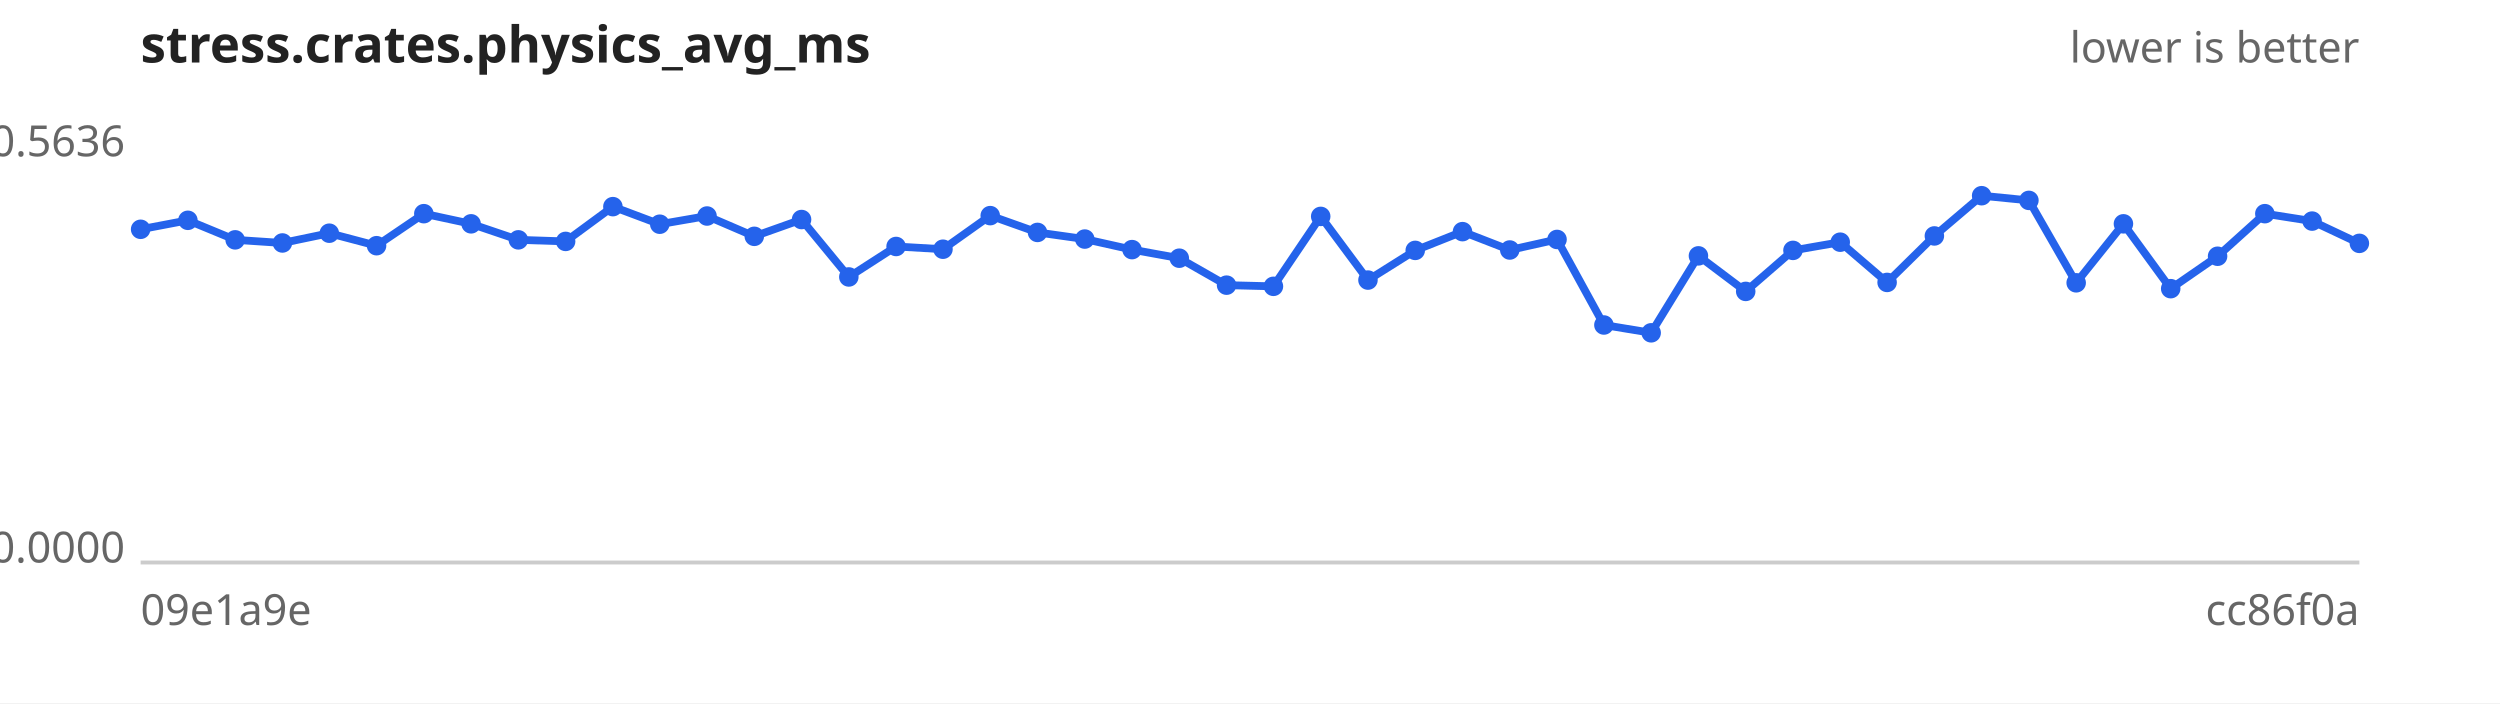
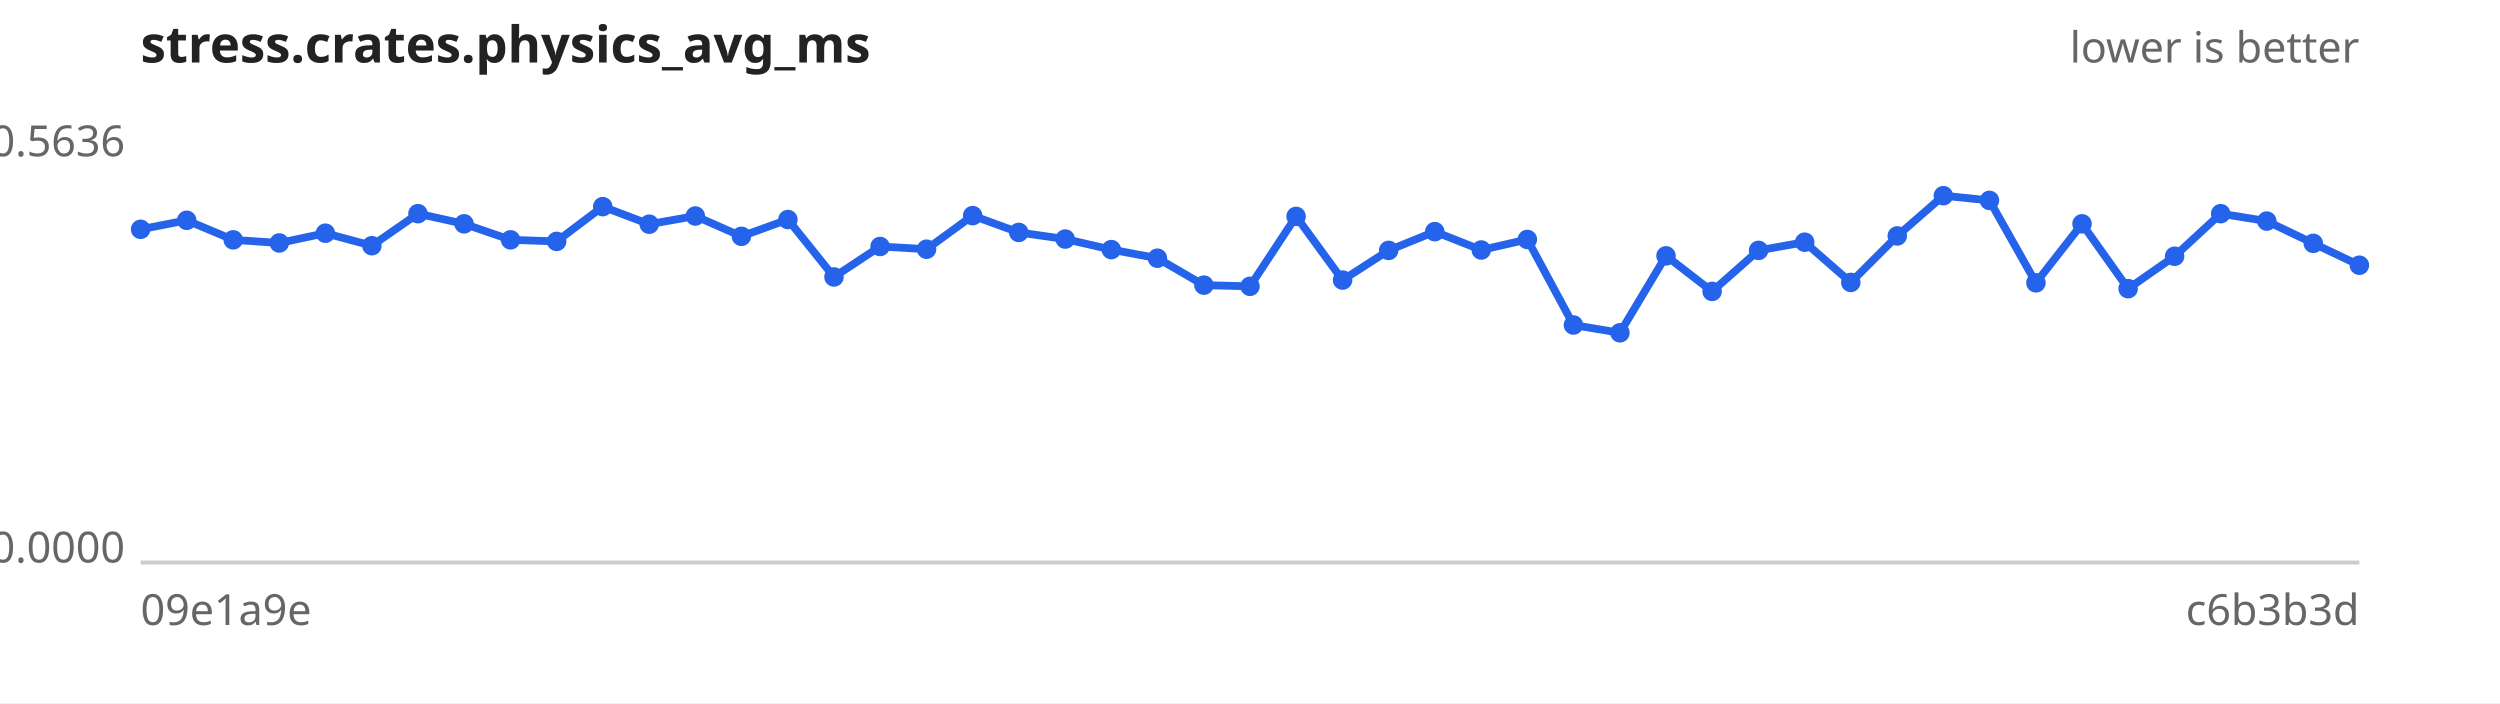
<svg xmlns="http://www.w3.org/2000/svg" width="640" height="180" viewBox="0 0 640 180" font-family="sans-serif" font-size="11">
  <rect width="640" height="180" fill="#ffffff" />
  <text x="36" y="16" font-size="13" font-weight="bold" fill="#222">stress.crates.physics_avg_ms</text>
  <text x="604" y="16" text-anchor="end" fill="#666">lower is better</text>
  <line x1="36" y1="144" x2="604" y2="144" stroke="#ccc" />
  <text x="32" y="40.0" text-anchor="end" fill="#666">0.5636</text>
  <text x="32" y="144.0" text-anchor="end" fill="#666">0.0000</text>
  <text x="36" y="160" fill="#666">09e1a9e</text>
-   <text x="604" y="160" text-anchor="end" fill="#666">cc86f0a</text>
-   <path d="M36.0,58.7 L48.1,56.4 L60.2,61.4 L72.3,62.2 L84.3,59.7 L96.4,62.9 L108.5,54.7 L120.6,57.3 L132.7,61.4 L144.8,61.8 L156.9,52.9 L168.9,57.4 L181.0,55.3 L193.1,60.5 L205.2,56.2 L217.3,70.9 L229.4,63.1 L241.4,63.8 L253.5,55.2 L265.6,59.5 L277.7,61.2 L289.8,63.9 L301.9,66.1 L314.0,73.0 L326.0,73.3 L338.1,55.4 L350.2,71.7 L362.3,64.1 L374.4,59.3 L386.5,64.0 L398.6,61.3 L410.6,83.2 L422.7,85.2 L434.8,65.5 L446.9,74.6 L459.0,64.1 L471.1,62.0 L483.1,72.3 L495.2,60.4 L507.3,50.1 L519.4,51.3 L531.5,72.4 L543.6,57.3 L555.7,73.9 L567.7,65.6 L579.8,54.7 L591.9,56.6 L604.0,62.3" fill="none" stroke="#2563eb" stroke-width="2" />
+   <text x="604" y="160" text-anchor="end" fill="#666">c6b3b3d</text>
+   <path d="M36.0,58.7 L47.8,56.4 L59.7,61.4 L71.5,62.2 L83.3,59.7 L95.2,62.9 L107.0,54.7 L118.8,57.3 L130.7,61.4 L142.5,61.8 L154.3,52.9 L166.2,57.4 L178.0,55.3 L189.8,60.5 L201.7,56.2 L213.5,70.9 L225.3,63.1 L237.2,63.8 L249.0,55.2 L260.8,59.5 L272.7,61.2 L284.5,63.9 L296.3,66.1 L308.2,73.0 L320.0,73.3 L331.8,55.4 L343.7,71.7 L355.5,64.1 L367.3,59.3 L379.2,64.0 L391.0,61.3 L402.8,83.2 L414.7,85.2 L426.5,65.5 L438.3,74.6 L450.2,64.1 L462.0,62.0 L473.8,72.3 L485.7,60.4 L497.5,50.1 L509.3,51.3 L521.2,72.4 L533.0,57.3 L544.8,73.9 L556.7,65.6 L568.5,54.7 L580.3,56.6 L592.2,62.3 L604.0,67.9" fill="none" stroke="#2563eb" stroke-width="2" />
  <g fill="#2563eb">
    <circle cx="36.0" cy="58.7" r="2.5" />
-     <circle cx="48.1" cy="56.4" r="2.5" />
-     <circle cx="60.2" cy="61.4" r="2.5" />
-     <circle cx="72.3" cy="62.2" r="2.5" />
-     <circle cx="84.3" cy="59.7" r="2.5" />
-     <circle cx="96.4" cy="62.9" r="2.5" />
-     <circle cx="108.5" cy="54.7" r="2.5" />
-     <circle cx="120.6" cy="57.3" r="2.5" />
-     <circle cx="132.7" cy="61.4" r="2.5" />
-     <circle cx="144.8" cy="61.8" r="2.5" />
-     <circle cx="156.9" cy="52.9" r="2.5" />
-     <circle cx="168.9" cy="57.4" r="2.5" />
-     <circle cx="181.0" cy="55.3" r="2.5" />
-     <circle cx="193.1" cy="60.5" r="2.5" />
-     <circle cx="205.2" cy="56.2" r="2.5" />
-     <circle cx="217.3" cy="70.9" r="2.5" />
-     <circle cx="229.4" cy="63.1" r="2.5" />
-     <circle cx="241.4" cy="63.8" r="2.5" />
-     <circle cx="253.5" cy="55.2" r="2.5" />
-     <circle cx="265.6" cy="59.5" r="2.5" />
-     <circle cx="277.7" cy="61.2" r="2.5" />
-     <circle cx="289.8" cy="63.9" r="2.5" />
-     <circle cx="301.9" cy="66.1" r="2.5" />
-     <circle cx="314.0" cy="73.0" r="2.5" />
-     <circle cx="326.0" cy="73.3" r="2.5" />
-     <circle cx="338.1" cy="55.4" r="2.5" />
-     <circle cx="350.2" cy="71.7" r="2.5" />
-     <circle cx="362.3" cy="64.1" r="2.5" />
-     <circle cx="374.4" cy="59.3" r="2.5" />
-     <circle cx="386.5" cy="64.0" r="2.5" />
-     <circle cx="398.6" cy="61.3" r="2.5" />
-     <circle cx="410.6" cy="83.2" r="2.5" />
-     <circle cx="422.7" cy="85.2" r="2.5" />
-     <circle cx="434.8" cy="65.5" r="2.5" />
-     <circle cx="446.9" cy="74.6" r="2.5" />
-     <circle cx="459.0" cy="64.1" r="2.5" />
-     <circle cx="471.1" cy="62.0" r="2.5" />
-     <circle cx="483.1" cy="72.3" r="2.5" />
-     <circle cx="495.2" cy="60.4" r="2.5" />
-     <circle cx="507.3" cy="50.1" r="2.5" />
-     <circle cx="519.4" cy="51.3" r="2.5" />
-     <circle cx="531.5" cy="72.4" r="2.5" />
-     <circle cx="543.6" cy="57.3" r="2.5" />
-     <circle cx="555.7" cy="73.9" r="2.5" />
-     <circle cx="567.7" cy="65.6" r="2.5" />
-     <circle cx="579.8" cy="54.7" r="2.5" />
-     <circle cx="591.9" cy="56.6" r="2.5" />
-     <circle cx="604.0" cy="62.3" r="2.5" />
+     <circle cx="47.8" cy="56.4" r="2.5" />
+     <circle cx="59.7" cy="61.4" r="2.5" />
+     <circle cx="71.5" cy="62.2" r="2.5" />
+     <circle cx="83.3" cy="59.7" r="2.5" />
+     <circle cx="95.2" cy="62.9" r="2.5" />
+     <circle cx="107.0" cy="54.7" r="2.5" />
+     <circle cx="118.8" cy="57.3" r="2.5" />
+     <circle cx="130.7" cy="61.4" r="2.5" />
+     <circle cx="142.5" cy="61.8" r="2.5" />
+     <circle cx="154.3" cy="52.9" r="2.5" />
+     <circle cx="166.2" cy="57.4" r="2.5" />
+     <circle cx="178.0" cy="55.3" r="2.5" />
+     <circle cx="189.8" cy="60.5" r="2.5" />
+     <circle cx="201.7" cy="56.2" r="2.5" />
+     <circle cx="213.5" cy="70.9" r="2.5" />
+     <circle cx="225.3" cy="63.1" r="2.5" />
+     <circle cx="237.2" cy="63.8" r="2.5" />
+     <circle cx="249.0" cy="55.2" r="2.5" />
+     <circle cx="260.8" cy="59.5" r="2.5" />
+     <circle cx="272.7" cy="61.2" r="2.5" />
+     <circle cx="284.5" cy="63.9" r="2.5" />
+     <circle cx="296.3" cy="66.1" r="2.5" />
+     <circle cx="308.2" cy="73.0" r="2.5" />
+     <circle cx="320.0" cy="73.3" r="2.5" />
+     <circle cx="331.8" cy="55.4" r="2.5" />
+     <circle cx="343.7" cy="71.7" r="2.5" />
+     <circle cx="355.5" cy="64.1" r="2.5" />
+     <circle cx="367.3" cy="59.3" r="2.5" />
+     <circle cx="379.2" cy="64.0" r="2.5" />
+     <circle cx="391.0" cy="61.3" r="2.5" />
+     <circle cx="402.8" cy="83.2" r="2.5" />
+     <circle cx="414.7" cy="85.2" r="2.5" />
+     <circle cx="426.5" cy="65.5" r="2.5" />
+     <circle cx="438.3" cy="74.6" r="2.5" />
+     <circle cx="450.2" cy="64.1" r="2.5" />
+     <circle cx="462.0" cy="62.0" r="2.5" />
+     <circle cx="473.8" cy="72.3" r="2.5" />
+     <circle cx="485.7" cy="60.4" r="2.5" />
+     <circle cx="497.5" cy="50.1" r="2.5" />
+     <circle cx="509.3" cy="51.3" r="2.5" />
+     <circle cx="521.2" cy="72.4" r="2.5" />
+     <circle cx="533.0" cy="57.3" r="2.5" />
+     <circle cx="544.8" cy="73.9" r="2.5" />
+     <circle cx="556.7" cy="65.6" r="2.5" />
+     <circle cx="568.5" cy="54.7" r="2.5" />
+     <circle cx="580.3" cy="56.6" r="2.5" />
+     <circle cx="592.2" cy="62.3" r="2.5" />
+     <circle cx="604.0" cy="67.9" r="2.5" />
  </g>
</svg>
